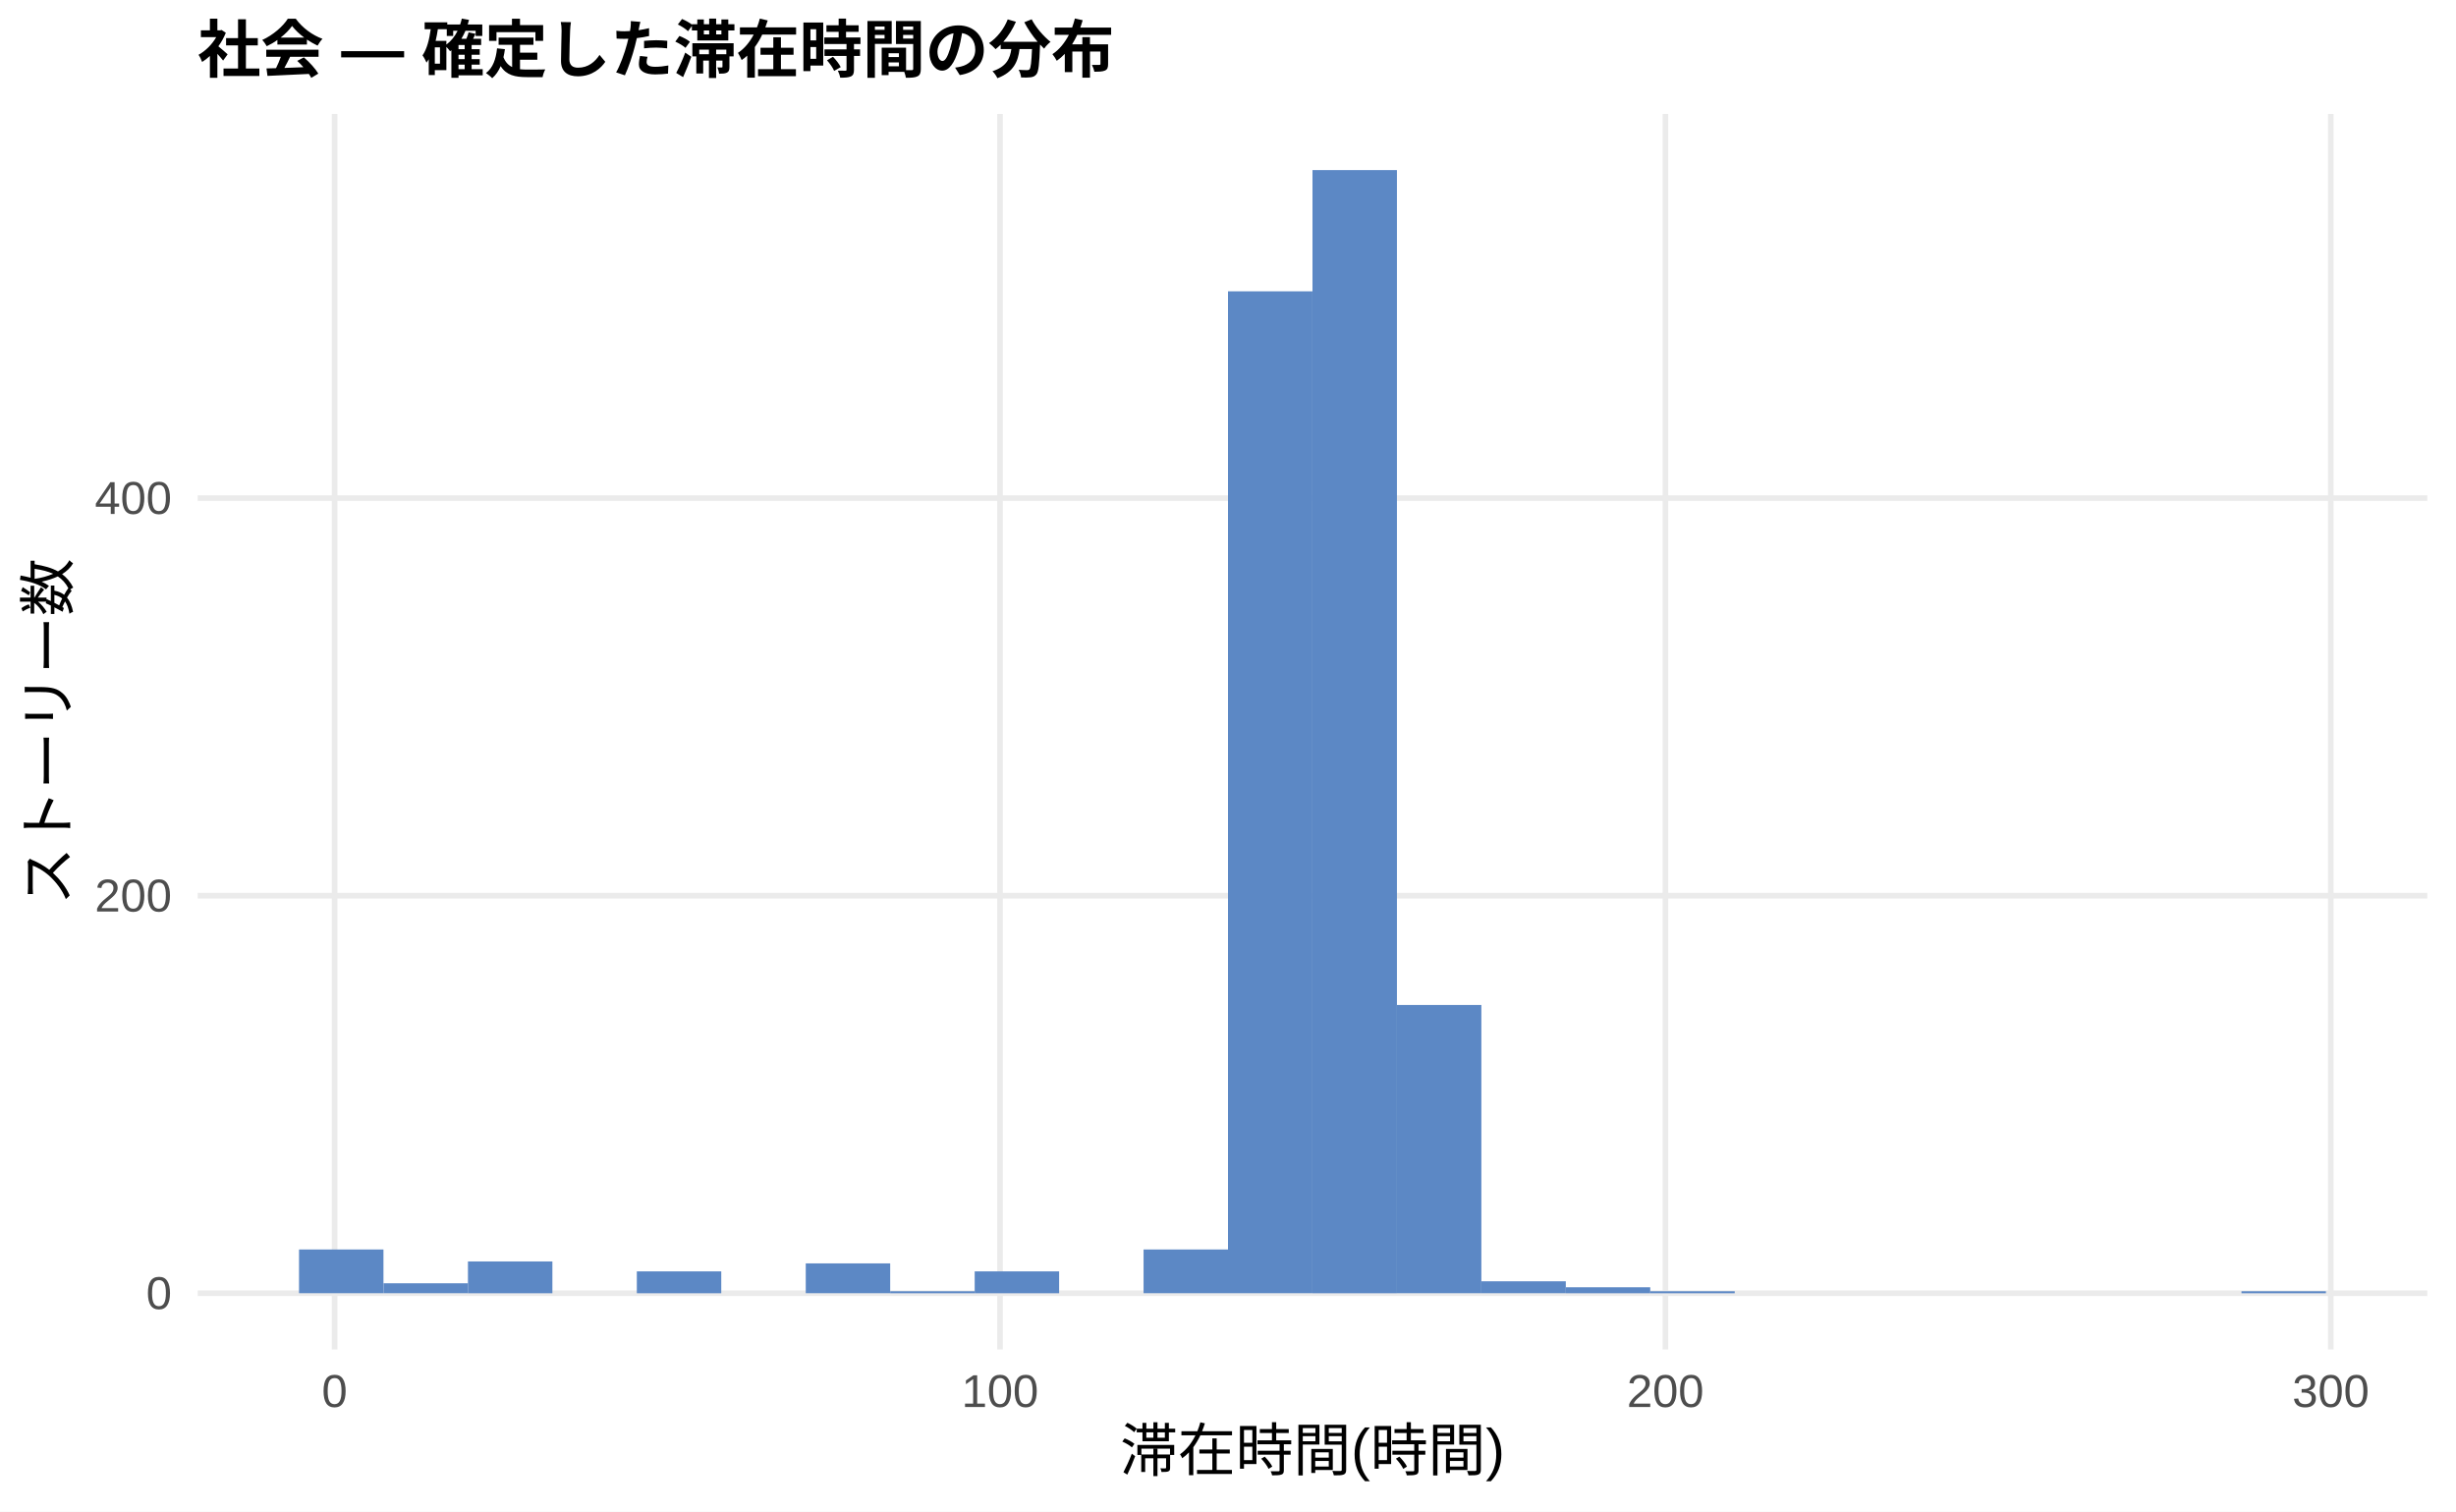
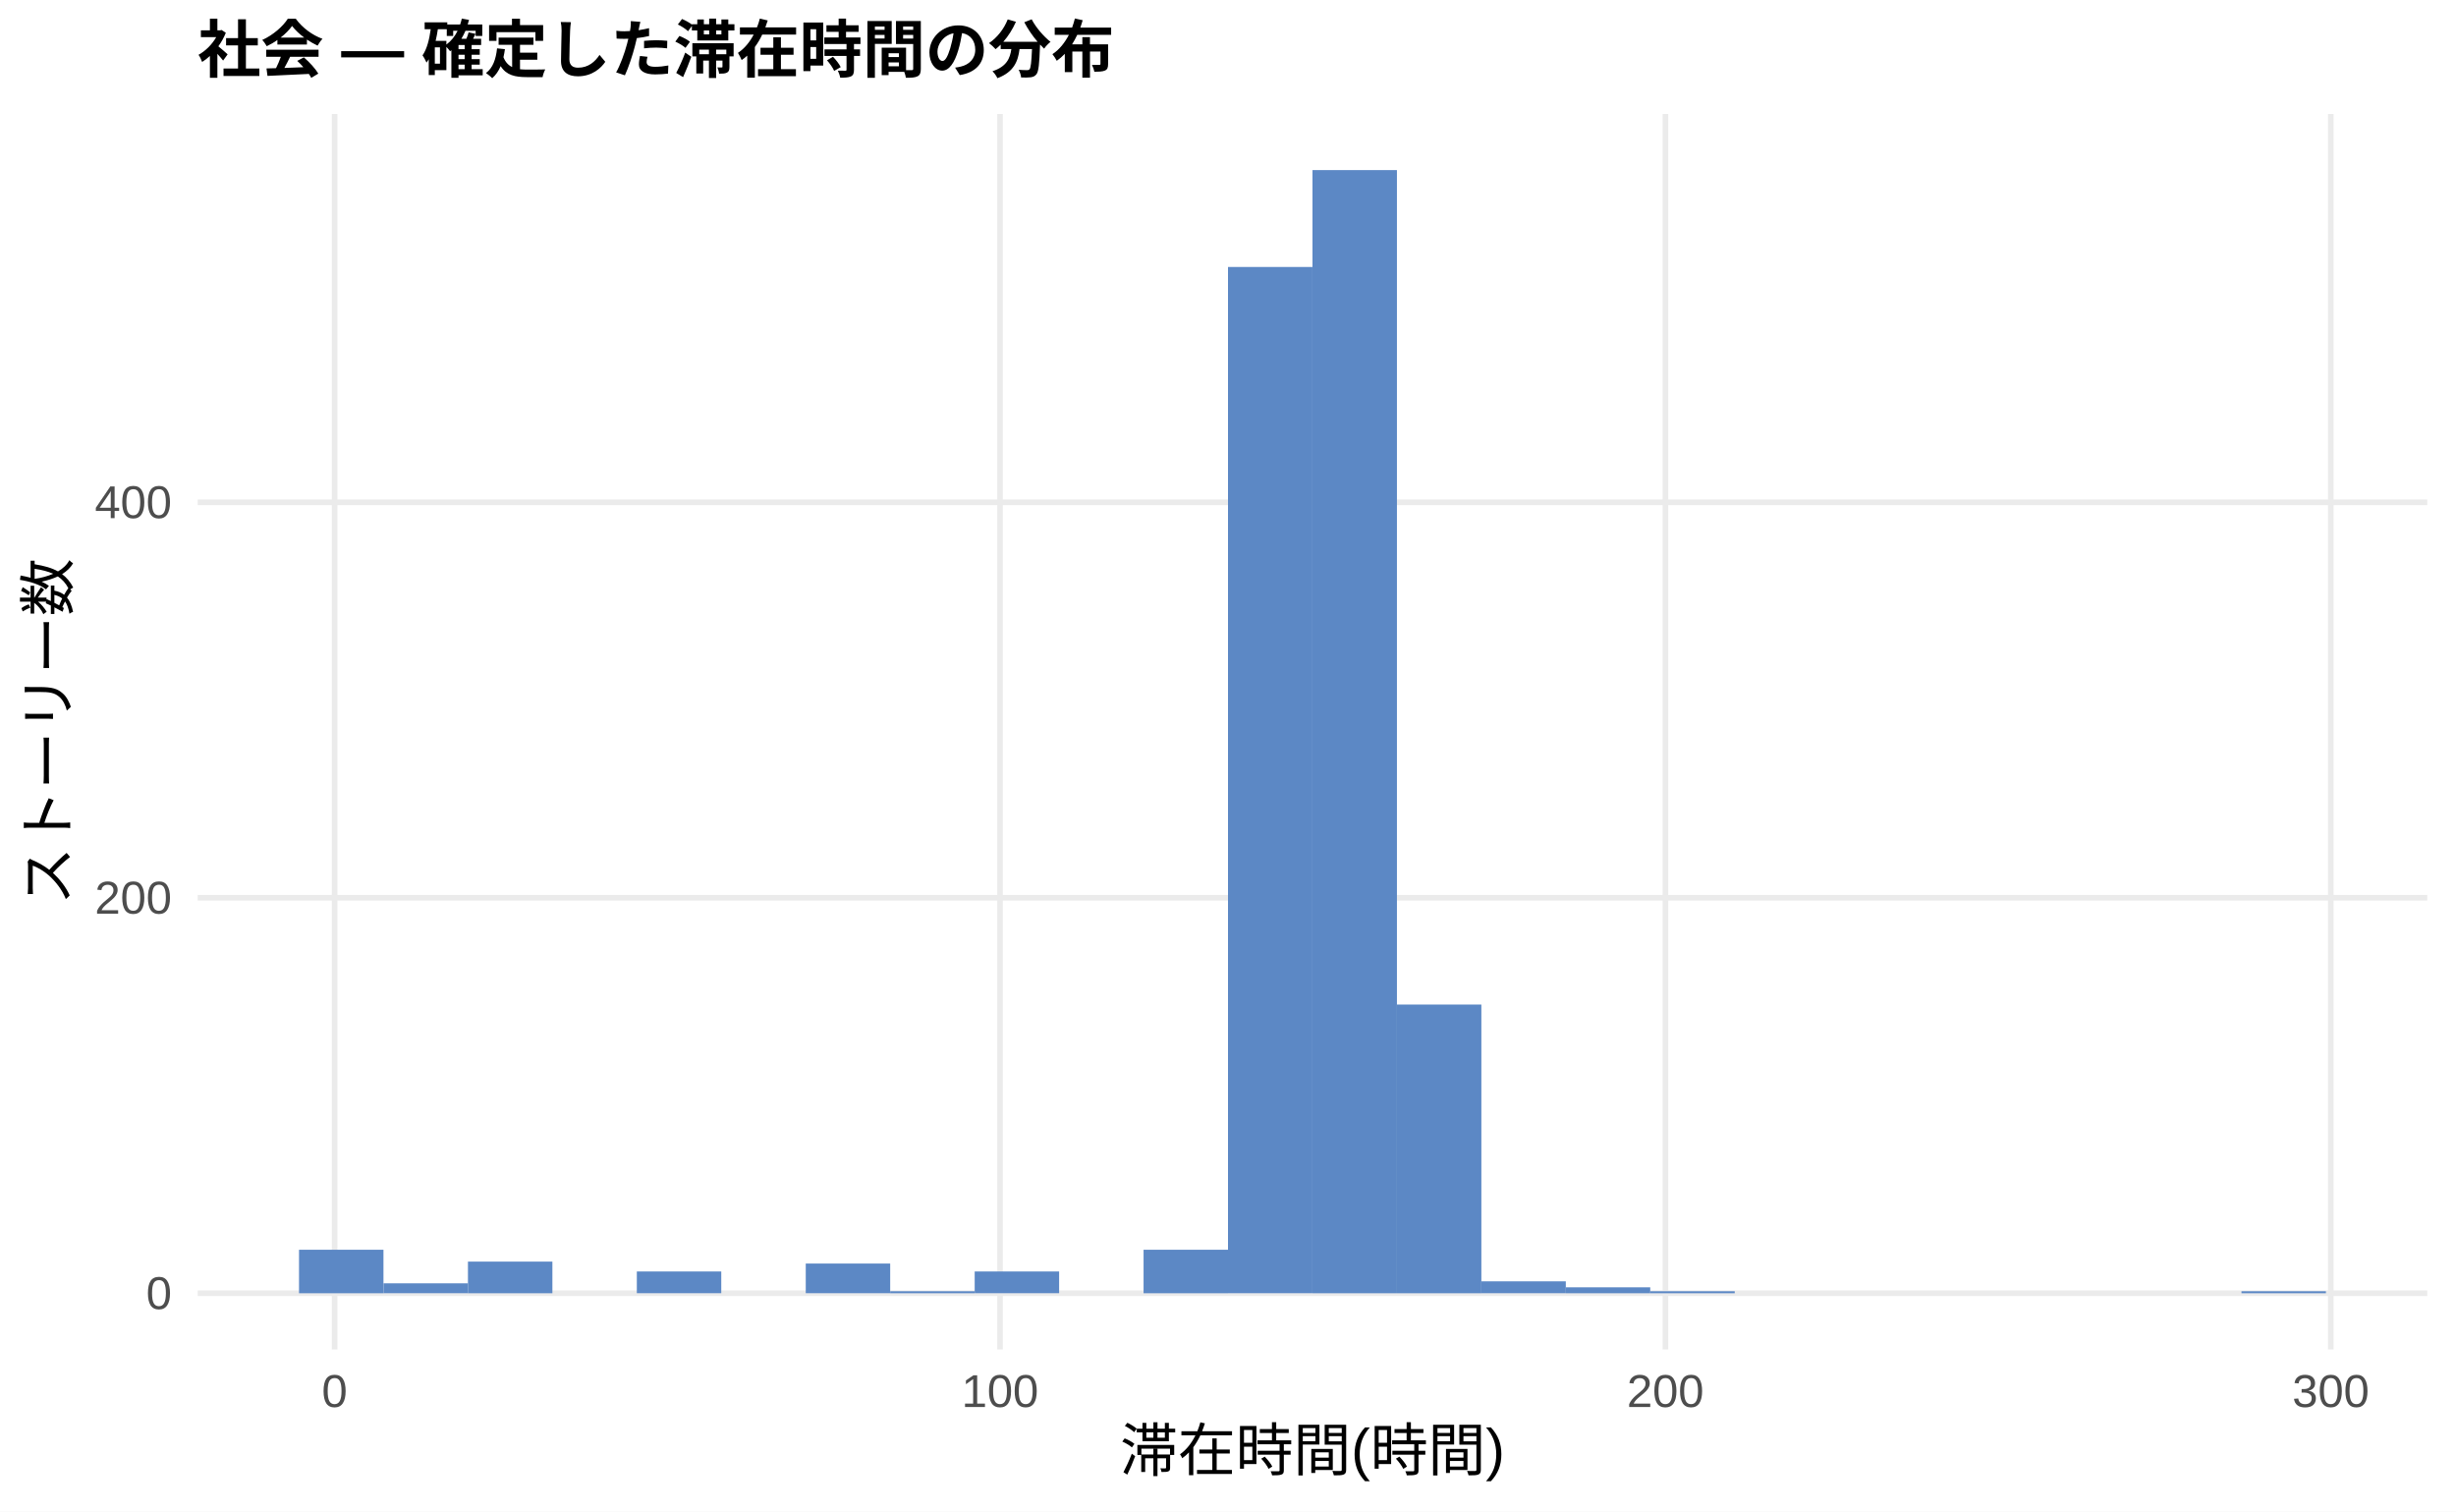
<svg xmlns="http://www.w3.org/2000/svg" width="468.00pt" height="288.00pt" viewBox="0 0 468.00 288.00">
  <g class="svglite">
    <defs>
      <style type="text/css">
    .svglite line, .svglite polyline, .svglite polygon, .svglite path, .svglite rect, .svglite circle {
      fill: none;
      stroke: #000000;
      stroke-linecap: round;
      stroke-linejoin: round;
      stroke-miterlimit: 10.00;
    }
    .svglite text {
      white-space: pre;
    }
    .svglite g.glyphgroup path {
      fill: inherit;
      stroke: none;
    }
  </style>
    </defs>
    <rect width="100%" height="100%" style="stroke: none; fill: #FFFFFF;" />
    <defs>
      <clipPath id="cpMC4wMHw0NjguMDB8MC4wMHwyODguMDA=">
        <rect x="0.00" y="0.00" width="468.00" height="288.00" />
      </clipPath>
    </defs>
    <g clip-path="url(#cpMC4wMHw0NjguMDB8MC4wMHwyODguMDA=)">
      <rect x="0.00" y="0.00" width="468.00" height="288.00" style="stroke-width: 1.07; stroke: none; fill: #FFFFFF;" />
    </g>
    <defs>
      <clipPath id="cpMzcuNjd8NDYyLjUyfDIxLjcxfDI1Ny4xMg==">
        <rect x="37.67" y="21.71" width="424.85" height="235.41" />
      </clipPath>
    </defs>
    <g clip-path="url(#cpMzcuNjd8NDYyLjUyfDIxLjcxfDI1Ny4xMg==)">
      <polyline points="37.67,246.42 462.52,246.42 " style="stroke-width: 1.07; stroke: #EBEBEB; stroke-linecap: butt;" />
-       <polyline points="37.67,170.66 462.52,170.66 " style="stroke-width: 1.07; stroke: #EBEBEB; stroke-linecap: butt;" />
-       <polyline points="37.67,94.91 462.52,94.91 " style="stroke-width: 1.07; stroke: #EBEBEB; stroke-linecap: butt;" />
+       <polyline points="37.67,171.06 462.52,171.06 " style="stroke-width: 1.07; stroke: #EBEBEB; stroke-linecap: butt;" />
+       <polyline points="37.67,95.71 462.52,95.71 " style="stroke-width: 1.07; stroke: #EBEBEB; stroke-linecap: butt;" />
      <polyline points="63.76,257.12 63.76,21.71 " style="stroke-width: 1.07; stroke: #EBEBEB; stroke-linecap: butt;" />
      <polyline points="190.56,257.12 190.56,21.71 " style="stroke-width: 1.07; stroke: #EBEBEB; stroke-linecap: butt;" />
      <polyline points="317.35,257.12 317.35,21.71 " style="stroke-width: 1.07; stroke: #EBEBEB; stroke-linecap: butt;" />
      <polyline points="444.14,257.12 444.14,21.71 " style="stroke-width: 1.07; stroke: #EBEBEB; stroke-linecap: butt;" />
-       <rect x="56.98" y="238.08" width="16.09" height="8.33" style="stroke-width: 1.07; stroke: none; stroke-linecap: butt; stroke-linejoin: miter; fill: #5C88C5;" />
-       <rect x="73.08" y="244.52" width="16.09" height="1.89" style="stroke-width: 1.07; stroke: none; stroke-linecap: butt; stroke-linejoin: miter; fill: #5C88C5;" />
-       <rect x="89.17" y="240.36" width="16.09" height="6.06" style="stroke-width: 1.07; stroke: none; stroke-linecap: butt; stroke-linejoin: miter; fill: #5C88C5;" />
+       <rect x="56.98" y="238.13" width="16.09" height="8.29" style="stroke-width: 1.07; stroke: none; stroke-linecap: butt; stroke-linejoin: miter; fill: #5C88C5;" />
+       <rect x="73.08" y="244.53" width="16.09" height="1.88" style="stroke-width: 1.07; stroke: none; stroke-linecap: butt; stroke-linejoin: miter; fill: #5C88C5;" />
+       <rect x="89.17" y="240.39" width="16.09" height="6.03" style="stroke-width: 1.07; stroke: none; stroke-linecap: butt; stroke-linejoin: miter; fill: #5C88C5;" />
      <rect x="105.26" y="246.42" width="16.09" height="0.00" style="stroke-width: 1.07; stroke: none; stroke-linecap: butt; stroke-linejoin: miter; fill: #5C88C5;" />
-       <rect x="121.35" y="242.25" width="16.09" height="4.17" style="stroke-width: 1.07; stroke: none; stroke-linecap: butt; stroke-linejoin: miter; fill: #5C88C5;" />
+       <rect x="121.35" y="242.27" width="16.09" height="4.14" style="stroke-width: 1.07; stroke: none; stroke-linecap: butt; stroke-linejoin: miter; fill: #5C88C5;" />
      <rect x="137.45" y="246.42" width="16.09" height="0.00" style="stroke-width: 1.07; stroke: none; stroke-linecap: butt; stroke-linejoin: miter; fill: #5C88C5;" />
-       <rect x="153.54" y="240.73" width="16.09" height="5.68" style="stroke-width: 1.07; stroke: none; stroke-linecap: butt; stroke-linejoin: miter; fill: #5C88C5;" />
+       <rect x="153.54" y="240.76" width="16.09" height="5.65" style="stroke-width: 1.07; stroke: none; stroke-linecap: butt; stroke-linejoin: miter; fill: #5C88C5;" />
      <rect x="169.63" y="246.04" width="16.09" height="0.38" style="stroke-width: 1.07; stroke: none; stroke-linecap: butt; stroke-linejoin: miter; fill: #5C88C5;" />
-       <rect x="185.73" y="242.25" width="16.09" height="4.17" style="stroke-width: 1.07; stroke: none; stroke-linecap: butt; stroke-linejoin: miter; fill: #5C88C5;" />
+       <rect x="185.73" y="242.27" width="16.09" height="4.14" style="stroke-width: 1.07; stroke: none; stroke-linecap: butt; stroke-linejoin: miter; fill: #5C88C5;" />
      <rect x="201.82" y="246.42" width="16.09" height="0.00" style="stroke-width: 1.07; stroke: none; stroke-linecap: butt; stroke-linejoin: miter; fill: #5C88C5;" />
-       <rect x="217.91" y="238.08" width="16.09" height="8.33" style="stroke-width: 1.07; stroke: none; stroke-linecap: butt; stroke-linejoin: miter; fill: #5C88C5;" />
-       <rect x="234.00" y="55.51" width="16.09" height="190.90" style="stroke-width: 1.07; stroke: none; stroke-linecap: butt; stroke-linejoin: miter; fill: #5C88C5;" />
+       <rect x="217.91" y="238.13" width="16.09" height="8.29" style="stroke-width: 1.07; stroke: none; stroke-linecap: butt; stroke-linejoin: miter; fill: #5C88C5;" />
+       <rect x="234.00" y="50.87" width="16.09" height="195.54" style="stroke-width: 1.07; stroke: none; stroke-linecap: butt; stroke-linejoin: miter; fill: #5C88C5;" />
      <rect x="250.10" y="32.41" width="16.09" height="214.01" style="stroke-width: 1.07; stroke: none; stroke-linecap: butt; stroke-linejoin: miter; fill: #5C88C5;" />
-       <rect x="266.19" y="191.49" width="16.09" height="54.92" style="stroke-width: 1.07; stroke: none; stroke-linecap: butt; stroke-linejoin: miter; fill: #5C88C5;" />
-       <rect x="282.28" y="244.14" width="16.09" height="2.27" style="stroke-width: 1.07; stroke: none; stroke-linecap: butt; stroke-linejoin: miter; fill: #5C88C5;" />
-       <rect x="298.37" y="245.28" width="16.09" height="1.14" style="stroke-width: 1.07; stroke: none; stroke-linecap: butt; stroke-linejoin: miter; fill: #5C88C5;" />
+       <rect x="266.19" y="191.41" width="16.09" height="55.01" style="stroke-width: 1.07; stroke: none; stroke-linecap: butt; stroke-linejoin: miter; fill: #5C88C5;" />
+       <rect x="282.28" y="244.15" width="16.09" height="2.26" style="stroke-width: 1.07; stroke: none; stroke-linecap: butt; stroke-linejoin: miter; fill: #5C88C5;" />
+       <rect x="298.37" y="245.29" width="16.09" height="1.13" style="stroke-width: 1.07; stroke: none; stroke-linecap: butt; stroke-linejoin: miter; fill: #5C88C5;" />
      <rect x="314.47" y="246.04" width="16.09" height="0.38" style="stroke-width: 1.07; stroke: none; stroke-linecap: butt; stroke-linejoin: miter; fill: #5C88C5;" />
      <rect x="330.56" y="246.42" width="16.09" height="0.00" style="stroke-width: 1.07; stroke: none; stroke-linecap: butt; stroke-linejoin: miter; fill: #5C88C5;" />
      <rect x="346.65" y="246.42" width="16.09" height="0.00" style="stroke-width: 1.07; stroke: none; stroke-linecap: butt; stroke-linejoin: miter; fill: #5C88C5;" />
      <rect x="362.75" y="246.42" width="16.09" height="0.00" style="stroke-width: 1.07; stroke: none; stroke-linecap: butt; stroke-linejoin: miter; fill: #5C88C5;" />
      <rect x="378.84" y="246.42" width="16.09" height="0.00" style="stroke-width: 1.07; stroke: none; stroke-linecap: butt; stroke-linejoin: miter; fill: #5C88C5;" />
      <rect x="394.93" y="246.42" width="16.09" height="0.00" style="stroke-width: 1.07; stroke: none; stroke-linecap: butt; stroke-linejoin: miter; fill: #5C88C5;" />
      <rect x="411.02" y="246.42" width="16.09" height="0.00" style="stroke-width: 1.07; stroke: none; stroke-linecap: butt; stroke-linejoin: miter; fill: #5C88C5;" />
      <rect x="427.12" y="246.04" width="16.09" height="0.38" style="stroke-width: 1.07; stroke: none; stroke-linecap: butt; stroke-linejoin: miter; fill: #5C88C5;" />
    </g>
    <g clip-path="url(#cpMC4wMHw0NjguMDB8MC4wMHwyODguMDA=)">
      <text x="32.74" y="249.44" text-anchor="end" style="font-size: 8.80px;fill: #4D4D4D; font-family: &quot;Liberation Sans&quot;;" textLength="4.89px" lengthAdjust="spacingAndGlyphs">0</text>
-       <text x="32.74" y="173.69" text-anchor="end" style="font-size: 8.80px;fill: #4D4D4D; font-family: &quot;Liberation Sans&quot;;" textLength="14.67px" lengthAdjust="spacingAndGlyphs">200</text>
-       <text x="32.74" y="97.93" text-anchor="end" style="font-size: 8.80px;fill: #4D4D4D; font-family: &quot;Liberation Sans&quot;;" textLength="14.67px" lengthAdjust="spacingAndGlyphs">400</text>
+       <text x="32.74" y="174.09" text-anchor="end" style="font-size: 8.80px;fill: #4D4D4D; font-family: &quot;Liberation Sans&quot;;" textLength="14.67px" lengthAdjust="spacingAndGlyphs">200</text>
+       <text x="32.74" y="98.73" text-anchor="end" style="font-size: 8.80px;fill: #4D4D4D; font-family: &quot;Liberation Sans&quot;;" textLength="14.67px" lengthAdjust="spacingAndGlyphs">400</text>
      <text x="63.76" y="268.10" text-anchor="middle" style="font-size: 8.80px;fill: #4D4D4D; font-family: &quot;Liberation Sans&quot;;" textLength="4.89px" lengthAdjust="spacingAndGlyphs">0</text>
      <text x="190.56" y="268.10" text-anchor="middle" style="font-size: 8.80px;fill: #4D4D4D; font-family: &quot;Liberation Sans&quot;;" textLength="14.67px" lengthAdjust="spacingAndGlyphs">100</text>
      <text x="317.35" y="268.10" text-anchor="middle" style="font-size: 8.80px;fill: #4D4D4D; font-family: &quot;Liberation Sans&quot;;" textLength="14.67px" lengthAdjust="spacingAndGlyphs">200</text>
      <text x="444.14" y="268.10" text-anchor="middle" style="font-size: 8.80px;fill: #4D4D4D; font-family: &quot;Liberation Sans&quot;;" textLength="14.67px" lengthAdjust="spacingAndGlyphs">300</text>
      <text x="250.10" y="280.24" text-anchor="middle" style="font-size: 11.00px; font-family: &quot;Liberation Sans&quot;;" textLength="73.31px" lengthAdjust="spacingAndGlyphs">滞在時間(時間)</text>
      <text transform="translate(13.05,139.41) rotate(-90)" text-anchor="middle" style="font-size: 11.00px; font-family: &quot;Liberation Sans&quot;;" textLength="66.00px" lengthAdjust="spacingAndGlyphs">ストーリー数</text>
      <text x="37.67" y="13.74" style="font-size: 12.00px; font-weight: bold; font-family: &quot;Liberation Sans&quot;;" textLength="174.66px" lengthAdjust="spacingAndGlyphs">社会 — 確定した滞在時間の分布</text>
    </g>
  </g>
</svg>
